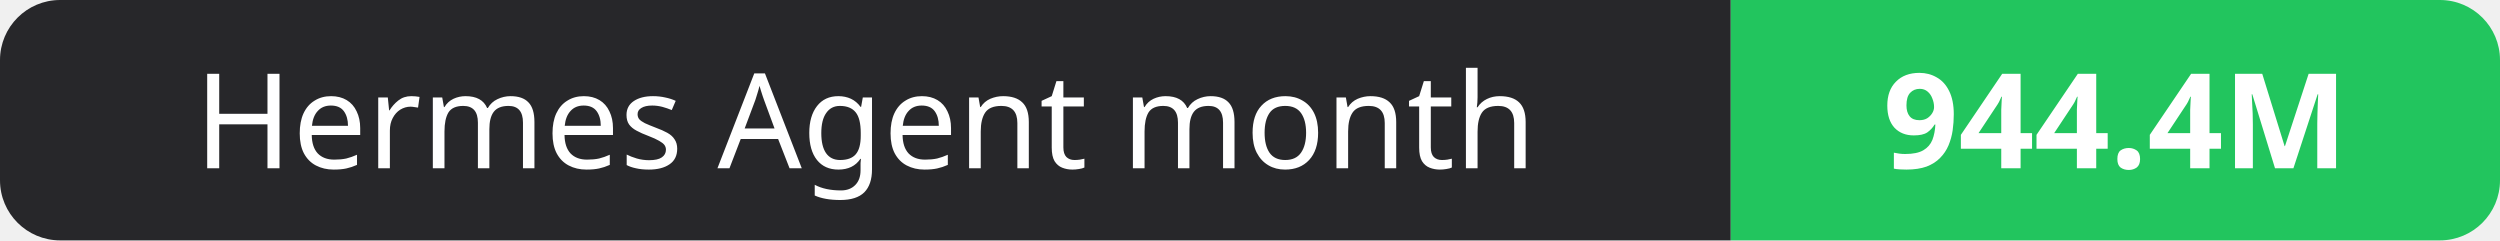
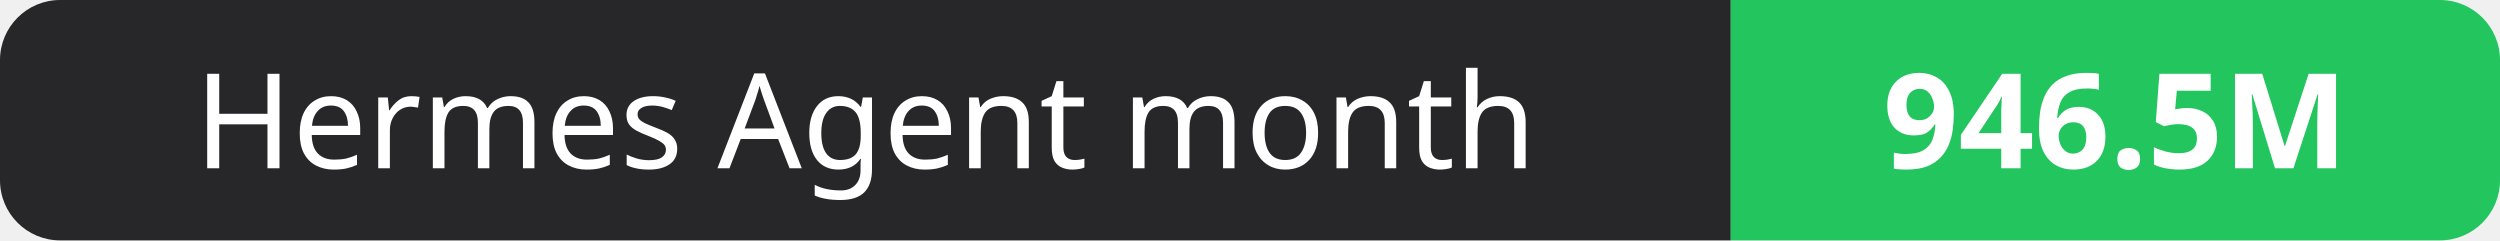
- <svg xmlns="http://www.w3.org/2000/svg" width="208" height="20" role="img" aria-label="Hermes Agent month: 944.4M">
+ <svg xmlns="http://www.w3.org/2000/svg" width="208" height="20" role="img" aria-label="Hermes Agent month: 946.5M">
  <clipPath id="r">
    <rect width="208" height="20" rx="5" fill="#fff" />
  </clipPath>
  <g clip-path="url(#r)">
    <rect width="144" height="20" fill="#27272a" />
    <rect x="144" width="64" height="20" fill="#22c55e" />
  </g>
  <g fill="#fff" text-anchor="middle" font-family="Verdana,Geneva,sans-serif" font-size="11">
    <text x="72.0" y="14">Hermes Agent month</text>
-     <text x="176.0" y="14" font-weight="700">944.4M</text>
+     <text x="176.0" y="14" font-weight="700">946.5M</text>
  </g>
</svg>
